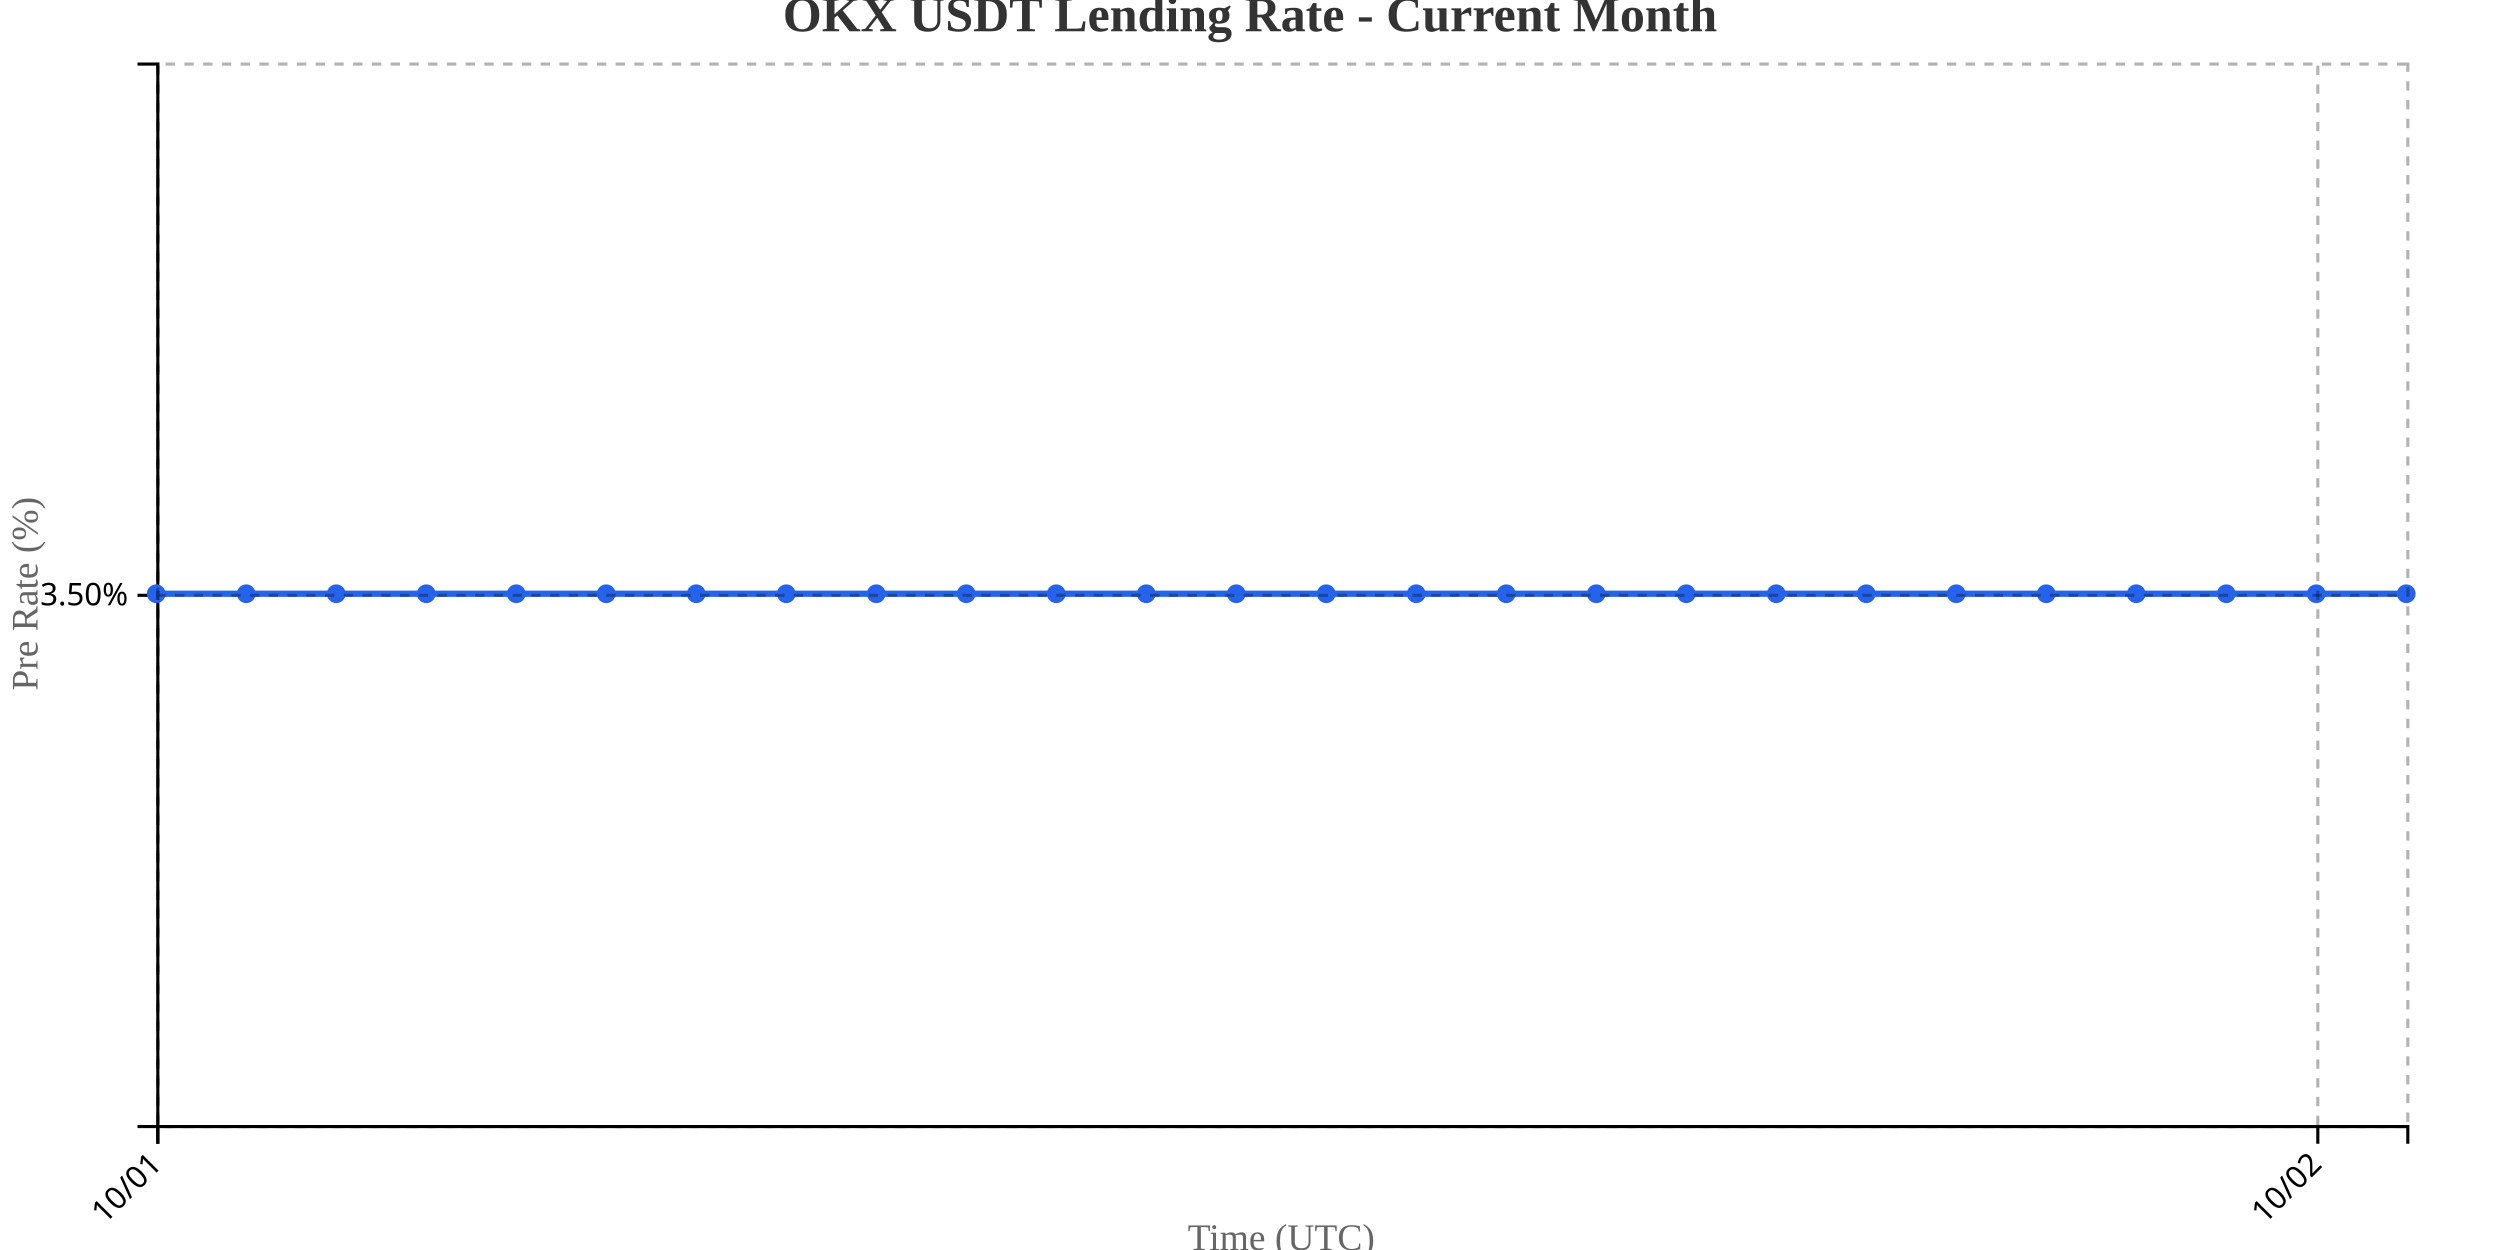
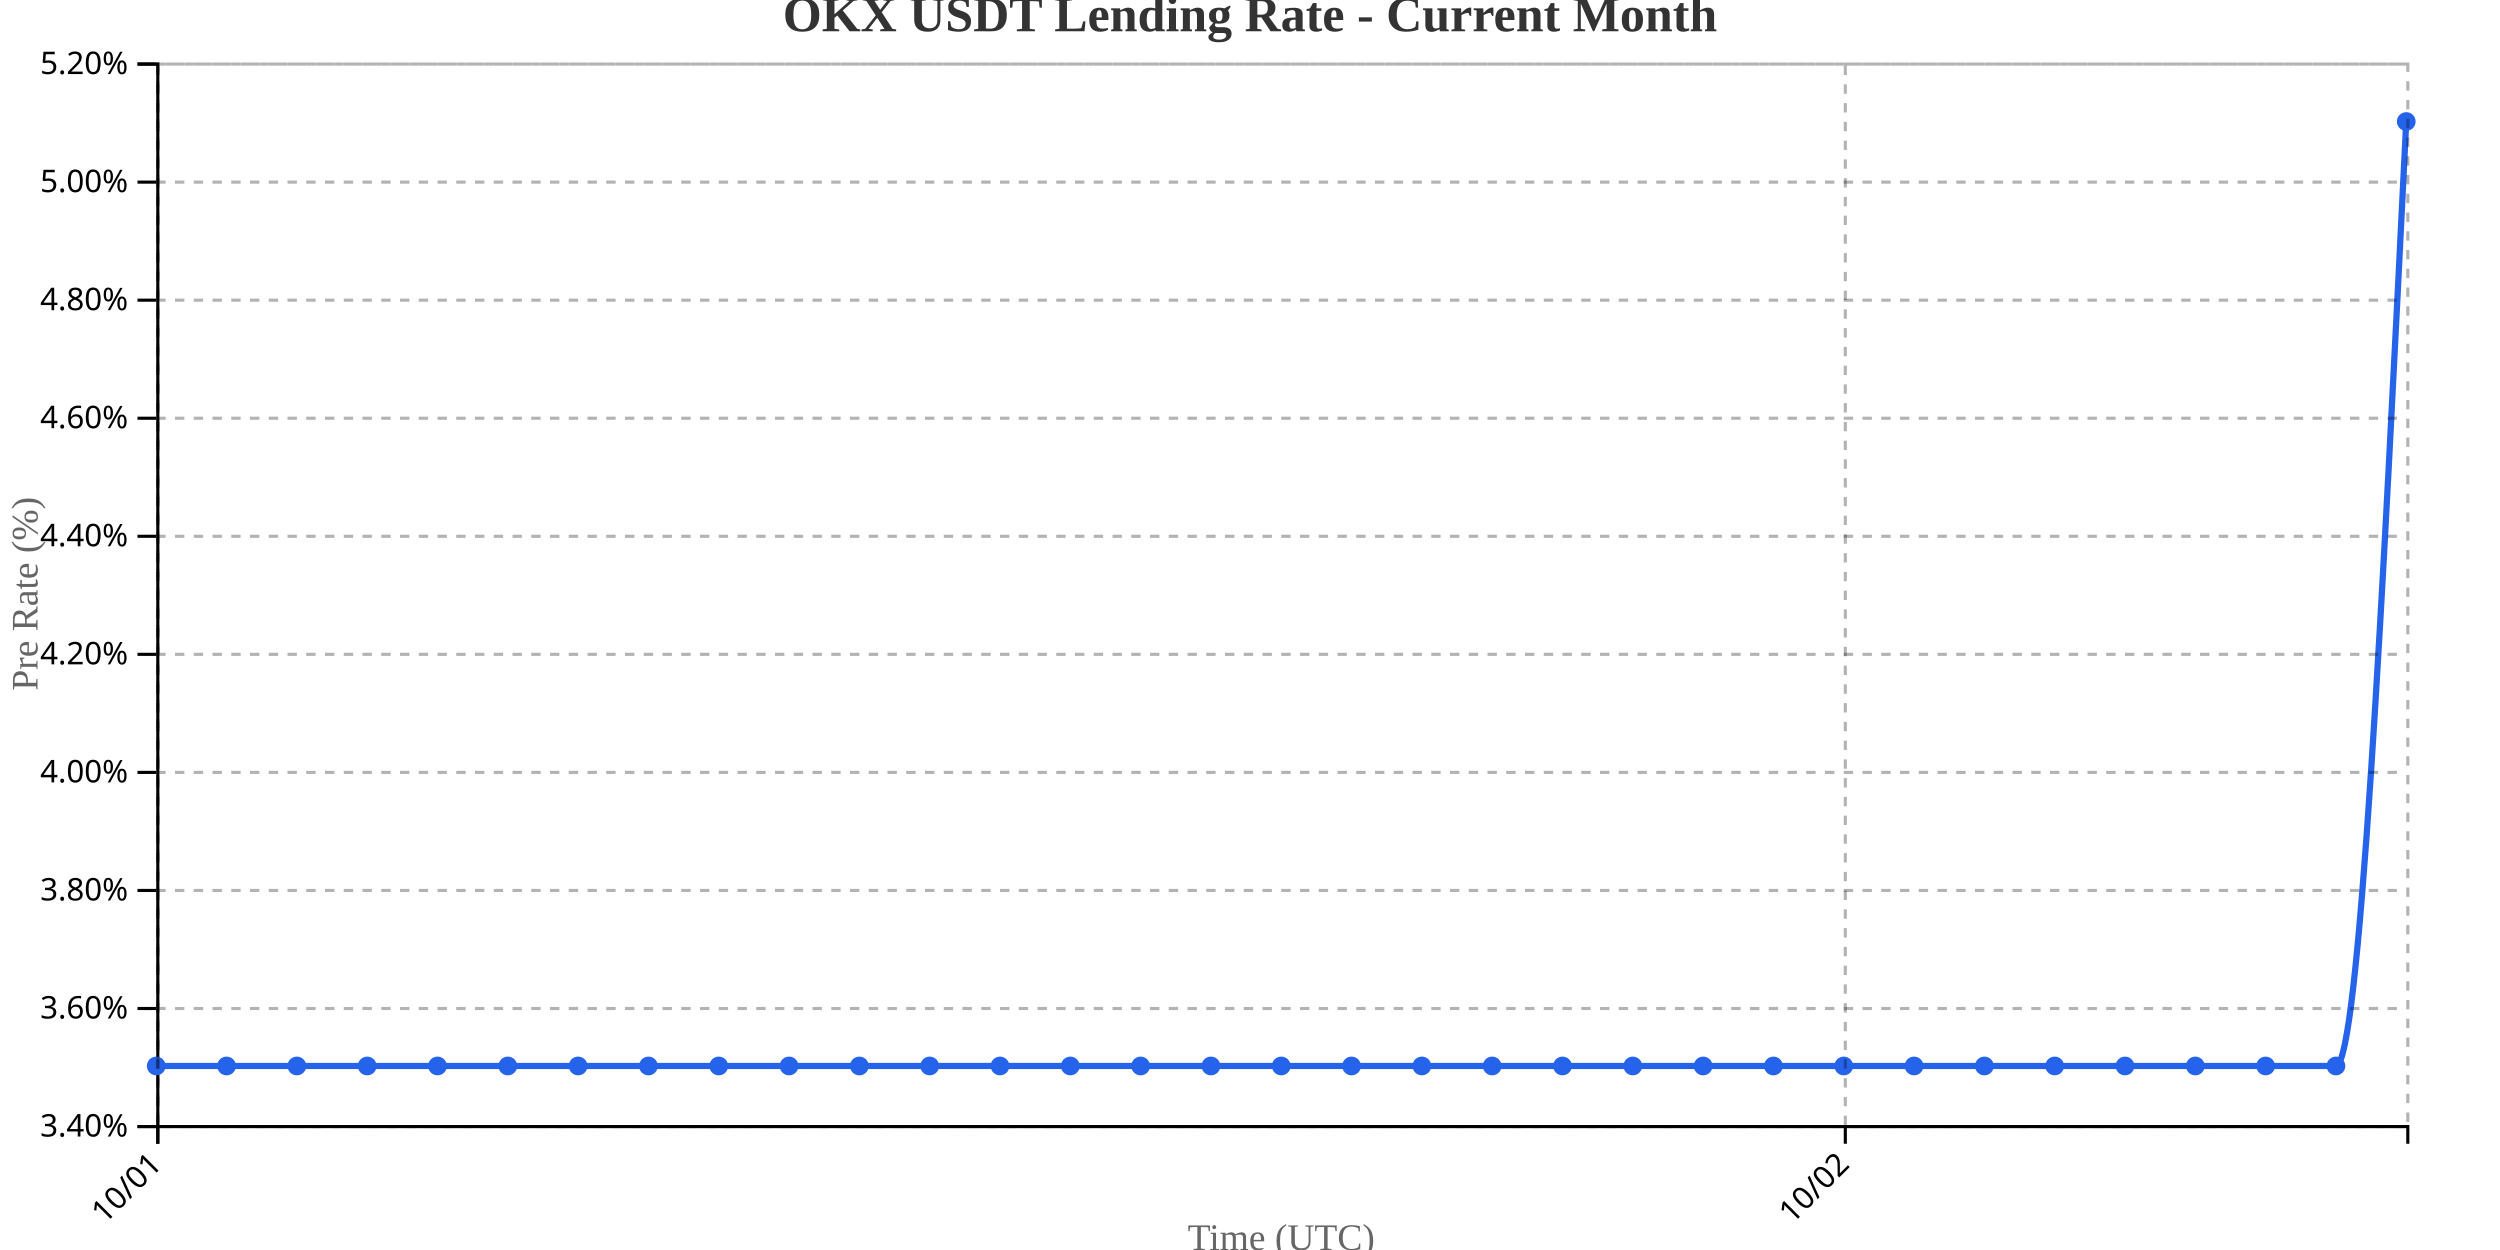
<svg xmlns="http://www.w3.org/2000/svg" width="800" height="400">
  <g transform="translate(50,20)">
    <g transform="translate(0,340)" fill="none" font-size="10" font-family="sans-serif" text-anchor="middle">
      <path class="domain" stroke="currentColor" d="M0.5,6V0.5H720.5V6" />
      <g class="tick" opacity="1" transform="translate(0.5,0)">
        <line stroke="currentColor" y2="6" />
        <text fill="currentColor" y="9" dy=".15em" style="text-anchor: end;" dx="-.8em" transform="rotate(-45)">10/01</text>
      </g>
-       <g class="tick" opacity="1" transform="translate(691.7,0)">
+       <g class="tick" opacity="1" transform="translate(540.5,0)">
        <line stroke="currentColor" y2="6" />
        <text fill="currentColor" y="9" dy=".15em" style="text-anchor: end;" dx="-.8em" transform="rotate(-45)">10/02</text>
      </g>
    </g>
    <g fill="none" font-size="10" font-family="sans-serif" text-anchor="end">
      <path class="domain" stroke="currentColor" d="M-6,340.5H0.5V0.5H-6" />
-       <g class="tick" opacity="1" transform="translate(0,170.5)">
+       <g class="tick" opacity="1" transform="translate(0,340.5)">
        <line stroke="currentColor" x2="-6" />
-         <text fill="currentColor" x="-9" dy="0.32em">3.50%</text>
+         <text fill="currentColor" x="-9" dy="0.32em">3.40%</text>
+       </g>
+       <g class="tick" opacity="1" transform="translate(0,302.7222)">
+         <line stroke="currentColor" x2="-6" />
+         <text fill="currentColor" x="-9" dy="0.32em">3.60%</text>
+       </g>
+       <g class="tick" opacity="1" transform="translate(0,264.9444)">
+         <line stroke="currentColor" x2="-6" />
+         <text fill="currentColor" x="-9" dy="0.32em">3.80%</text>
+       </g>
+       <g class="tick" opacity="1" transform="translate(0,227.1667)">
+         <line stroke="currentColor" x2="-6" />
+         <text fill="currentColor" x="-9" dy="0.32em">4.00%</text>
+       </g>
+       <g class="tick" opacity="1" transform="translate(0,189.3889)">
+         <line stroke="currentColor" x2="-6" />
+         <text fill="currentColor" x="-9" dy="0.32em">4.20%</text>
+       </g>
+       <g class="tick" opacity="1" transform="translate(0,151.6111)">
+         <line stroke="currentColor" x2="-6" />
+         <text fill="currentColor" x="-9" dy="0.32em">4.40%</text>
+       </g>
+       <g class="tick" opacity="1" transform="translate(0,113.8333)">
+         <line stroke="currentColor" x2="-6" />
+         <text fill="currentColor" x="-9" dy="0.32em">4.60%</text>
+       </g>
+       <g class="tick" opacity="1" transform="translate(0,76.05556)">
+         <line stroke="currentColor" x2="-6" />
+         <text fill="currentColor" x="-9" dy="0.32em">4.80%</text>
+       </g>
+       <g class="tick" opacity="1" transform="translate(0,38.27778)">
+         <line stroke="currentColor" x2="-6" />
+         <text fill="currentColor" x="-9" dy="0.32em">5.00%</text>
+       </g>
+       <g class="tick" opacity="1" transform="translate(0,0.5)">
+         <line stroke="currentColor" x2="-6" />
+         <text fill="currentColor" x="-9" dy="0.32em">5.20%</text>
      </g>
    </g>
    <text transform="rotate(-90)" y="-50" x="-170" dy="1em" style="text-anchor: middle; font-size: 12px; fill: #666;">Pre Rate (%)</text>
    <text transform="translate(360, 380)" style="text-anchor: middle; font-size: 12px; fill: #666;">Time (UTC)</text>
-     <path fill="none" stroke="#2563eb" stroke-width="2" d="M0,170C9.6,170,19.2,170,28.8,170C38.4,170,48,170,57.6,170C67.2,170,76.8,170,86.4,170C96,170,105.6,170,115.2,170C124.8,170,134.4,170,144,170C153.6,170,163.2,170,172.8,170C182.4,170,192,170,201.6,170C211.2,170,220.8,170,230.4,170C240,170,249.6,170,259.2,170C268.8,170,278.4,170,288,170C297.6,170,307.2,170,316.8,170C326.4,170,336,170,345.6,170C355.2,170,364.8,170,374.4,170C384,170,393.6,170,403.2,170C412.8,170,422.4,170,432,170C441.6,170,451.2,170,460.8,170C470.4,170,480,170,489.6,170C499.2,170,508.8,170,518.4,170C528,170,537.6,170,547.2,170C556.8,170,566.4,170,576,170C585.6,170,595.2,170,604.8,170C614.4,170,624,170,633.6,170C643.2,170,652.8,170,662.4,170C672,170,681.6,170,691.2,170C700.8,170,710.4,170,720,170" />
-     <circle class="dot" cx="0" cy="170" r="3" fill="#2563eb" />
-     <circle class="dot" cx="28.8" cy="170" r="3" fill="#2563eb" />
-     <circle class="dot" cx="57.6" cy="170" r="3" fill="#2563eb" />
-     <circle class="dot" cx="86.4" cy="170" r="3" fill="#2563eb" />
-     <circle class="dot" cx="115.2" cy="170" r="3" fill="#2563eb" />
-     <circle class="dot" cx="144" cy="170" r="3" fill="#2563eb" />
-     <circle class="dot" cx="172.8" cy="170" r="3" fill="#2563eb" />
-     <circle class="dot" cx="201.6" cy="170" r="3" fill="#2563eb" />
-     <circle class="dot" cx="230.4" cy="170" r="3" fill="#2563eb" />
-     <circle class="dot" cx="259.2" cy="170" r="3" fill="#2563eb" />
-     <circle class="dot" cx="288" cy="170" r="3" fill="#2563eb" />
-     <circle class="dot" cx="316.8" cy="170" r="3" fill="#2563eb" />
-     <circle class="dot" cx="345.6" cy="170" r="3" fill="#2563eb" />
-     <circle class="dot" cx="374.4" cy="170" r="3" fill="#2563eb" />
-     <circle class="dot" cx="403.2" cy="170" r="3" fill="#2563eb" />
-     <circle class="dot" cx="432" cy="170" r="3" fill="#2563eb" />
-     <circle class="dot" cx="460.8" cy="170" r="3" fill="#2563eb" />
-     <circle class="dot" cx="489.6" cy="170" r="3" fill="#2563eb" />
-     <circle class="dot" cx="518.4" cy="170" r="3" fill="#2563eb" />
-     <circle class="dot" cx="547.2" cy="170" r="3" fill="#2563eb" />
-     <circle class="dot" cx="576" cy="170" r="3" fill="#2563eb" />
-     <circle class="dot" cx="604.8" cy="170" r="3" fill="#2563eb" />
-     <circle class="dot" cx="633.6" cy="170" r="3" fill="#2563eb" />
-     <circle class="dot" cx="662.4" cy="170" r="3" fill="#2563eb" />
-     <circle class="dot" cx="691.2" cy="170" r="3" fill="#2563eb" />
-     <circle class="dot" cx="720" cy="170" r="3" fill="#2563eb" />
+     <path fill="none" stroke="#2563eb" stroke-width="2" d="M0,321.111C7.5,321.111,15,321.111,22.5,321.111C30,321.111,37.5,321.111,45,321.111C52.5,321.111,60,321.111,67.5,321.111C75,321.111,82.5,321.111,90,321.111C97.5,321.111,105,321.111,112.5,321.111C120,321.111,127.5,321.111,135,321.111C142.5,321.111,150,321.111,157.5,321.111C165,321.111,172.5,321.111,180,321.111C187.5,321.111,195,321.111,202.5,321.111C210,321.111,217.5,321.111,225,321.111C232.5,321.111,240,321.111,247.5,321.111C255,321.111,262.5,321.111,270,321.111C277.5,321.111,285,321.111,292.5,321.111C300,321.111,307.5,321.111,315,321.111C322.5,321.111,330,321.111,337.5,321.111C345,321.111,352.5,321.111,360,321.111C367.5,321.111,375,321.111,382.5,321.111C390,321.111,397.5,321.111,405,321.111C412.5,321.111,420,321.111,427.5,321.111C435,321.111,442.5,321.111,450,321.111C457.5,321.111,465,321.111,472.5,321.111C480,321.111,487.5,321.111,495,321.111C502.5,321.111,510,321.111,517.5,321.111C525,321.111,532.5,321.111,540,321.111C547.5,321.111,555,321.111,562.5,321.111C570,321.111,577.5,321.111,585,321.111C592.5,321.111,600,321.111,607.5,321.111C615,321.111,622.5,321.111,630,321.111C637.5,321.111,645,321.111,652.5,321.111C660,321.111,667.5,321.111,675,321.111C682.5,321.111,690,321.111,697.5,321.111C705,321.111,712.5,170,720,18.889" />
+     <circle class="dot" cx="0" cy="321.111" r="3" fill="#2563eb" />
+     <circle class="dot" cx="22.5" cy="321.111" r="3" fill="#2563eb" />
+     <circle class="dot" cx="45" cy="321.111" r="3" fill="#2563eb" />
+     <circle class="dot" cx="67.5" cy="321.111" r="3" fill="#2563eb" />
+     <circle class="dot" cx="90" cy="321.111" r="3" fill="#2563eb" />
+     <circle class="dot" cx="112.5" cy="321.111" r="3" fill="#2563eb" />
+     <circle class="dot" cx="135" cy="321.111" r="3" fill="#2563eb" />
+     <circle class="dot" cx="157.5" cy="321.111" r="3" fill="#2563eb" />
+     <circle class="dot" cx="180" cy="321.111" r="3" fill="#2563eb" />
+     <circle class="dot" cx="202.5" cy="321.111" r="3" fill="#2563eb" />
+     <circle class="dot" cx="225" cy="321.111" r="3" fill="#2563eb" />
+     <circle class="dot" cx="247.5" cy="321.111" r="3" fill="#2563eb" />
+     <circle class="dot" cx="270" cy="321.111" r="3" fill="#2563eb" />
+     <circle class="dot" cx="292.5" cy="321.111" r="3" fill="#2563eb" />
+     <circle class="dot" cx="315" cy="321.111" r="3" fill="#2563eb" />
+     <circle class="dot" cx="337.5" cy="321.111" r="3" fill="#2563eb" />
+     <circle class="dot" cx="360" cy="321.111" r="3" fill="#2563eb" />
+     <circle class="dot" cx="382.5" cy="321.111" r="3" fill="#2563eb" />
+     <circle class="dot" cx="405" cy="321.111" r="3" fill="#2563eb" />
+     <circle class="dot" cx="427.5" cy="321.111" r="3" fill="#2563eb" />
+     <circle class="dot" cx="450" cy="321.111" r="3" fill="#2563eb" />
+     <circle class="dot" cx="472.5" cy="321.111" r="3" fill="#2563eb" />
+     <circle class="dot" cx="495" cy="321.111" r="3" fill="#2563eb" />
+     <circle class="dot" cx="517.5" cy="321.111" r="3" fill="#2563eb" />
+     <circle class="dot" cx="540" cy="321.111" r="3" fill="#2563eb" />
+     <circle class="dot" cx="562.5" cy="321.111" r="3" fill="#2563eb" />
+     <circle class="dot" cx="585" cy="321.111" r="3" fill="#2563eb" />
+     <circle class="dot" cx="607.5" cy="321.111" r="3" fill="#2563eb" />
+     <circle class="dot" cx="630" cy="321.111" r="3" fill="#2563eb" />
+     <circle class="dot" cx="652.5" cy="321.111" r="3" fill="#2563eb" />
+     <circle class="dot" cx="675" cy="321.111" r="3" fill="#2563eb" />
+     <circle class="dot" cx="697.5" cy="321.111" r="3" fill="#2563eb" />
+     <circle class="dot" cx="720" cy="18.889" r="3" fill="#2563eb" />
    <g class="grid" transform="translate(0,340)" fill="none" font-size="10" font-family="sans-serif" text-anchor="middle" style="stroke-dasharray: 3,3; opacity: 0.3;">
      <path class="domain" stroke="currentColor" d="M0.5,-340V0.5H720.5V-340" />
      <g class="tick" opacity="1" transform="translate(0.5,0)">
        <line stroke="currentColor" y2="-340" />
        <text fill="currentColor" y="3" dy="0.71em" />
      </g>
-       <g class="tick" opacity="1" transform="translate(691.7,0)">
+       <g class="tick" opacity="1" transform="translate(540.5,0)">
        <line stroke="currentColor" y2="-340" />
        <text fill="currentColor" y="3" dy="0.71em" />
      </g>
    </g>
    <g class="grid" fill="none" font-size="10" font-family="sans-serif" text-anchor="end" style="stroke-dasharray: 3,3; opacity: 0.3;">
      <path class="domain" stroke="currentColor" d="M720,340.5H0.5V0.5H720" />
-       <g class="tick" opacity="1" transform="translate(0,170.5)">
+       <g class="tick" opacity="1" transform="translate(0,340.5)">
+         <line stroke="currentColor" x2="720" />
+         <text fill="currentColor" x="-3" dy="0.32em" />
+       </g>
+       <g class="tick" opacity="1" transform="translate(0,302.7222)">
+         <line stroke="currentColor" x2="720" />
+         <text fill="currentColor" x="-3" dy="0.32em" />
+       </g>
+       <g class="tick" opacity="1" transform="translate(0,264.9444)">
+         <line stroke="currentColor" x2="720" />
+         <text fill="currentColor" x="-3" dy="0.32em" />
+       </g>
+       <g class="tick" opacity="1" transform="translate(0,227.1667)">
+         <line stroke="currentColor" x2="720" />
+         <text fill="currentColor" x="-3" dy="0.32em" />
+       </g>
+       <g class="tick" opacity="1" transform="translate(0,189.3889)">
+         <line stroke="currentColor" x2="720" />
+         <text fill="currentColor" x="-3" dy="0.32em" />
+       </g>
+       <g class="tick" opacity="1" transform="translate(0,151.6111)">
+         <line stroke="currentColor" x2="720" />
+         <text fill="currentColor" x="-3" dy="0.32em" />
+       </g>
+       <g class="tick" opacity="1" transform="translate(0,113.8333)">
+         <line stroke="currentColor" x2="720" />
+         <text fill="currentColor" x="-3" dy="0.32em" />
+       </g>
+       <g class="tick" opacity="1" transform="translate(0,76.05556)">
+         <line stroke="currentColor" x2="720" />
+         <text fill="currentColor" x="-3" dy="0.32em" />
+       </g>
+       <g class="tick" opacity="1" transform="translate(0,38.27778)">
+         <line stroke="currentColor" x2="720" />
+         <text fill="currentColor" x="-3" dy="0.32em" />
+       </g>
+       <g class="tick" opacity="1" transform="translate(0,0.5)">
        <line stroke="currentColor" x2="720" />
        <text fill="currentColor" x="-3" dy="0.32em" />
      </g>
    </g>
  </g>
  <text x="400" y="10" text-anchor="middle" style="font-size: 16px; font-weight: bold; fill: #333;">OKX USDT Lending Rate - Current Month</text>
</svg>
